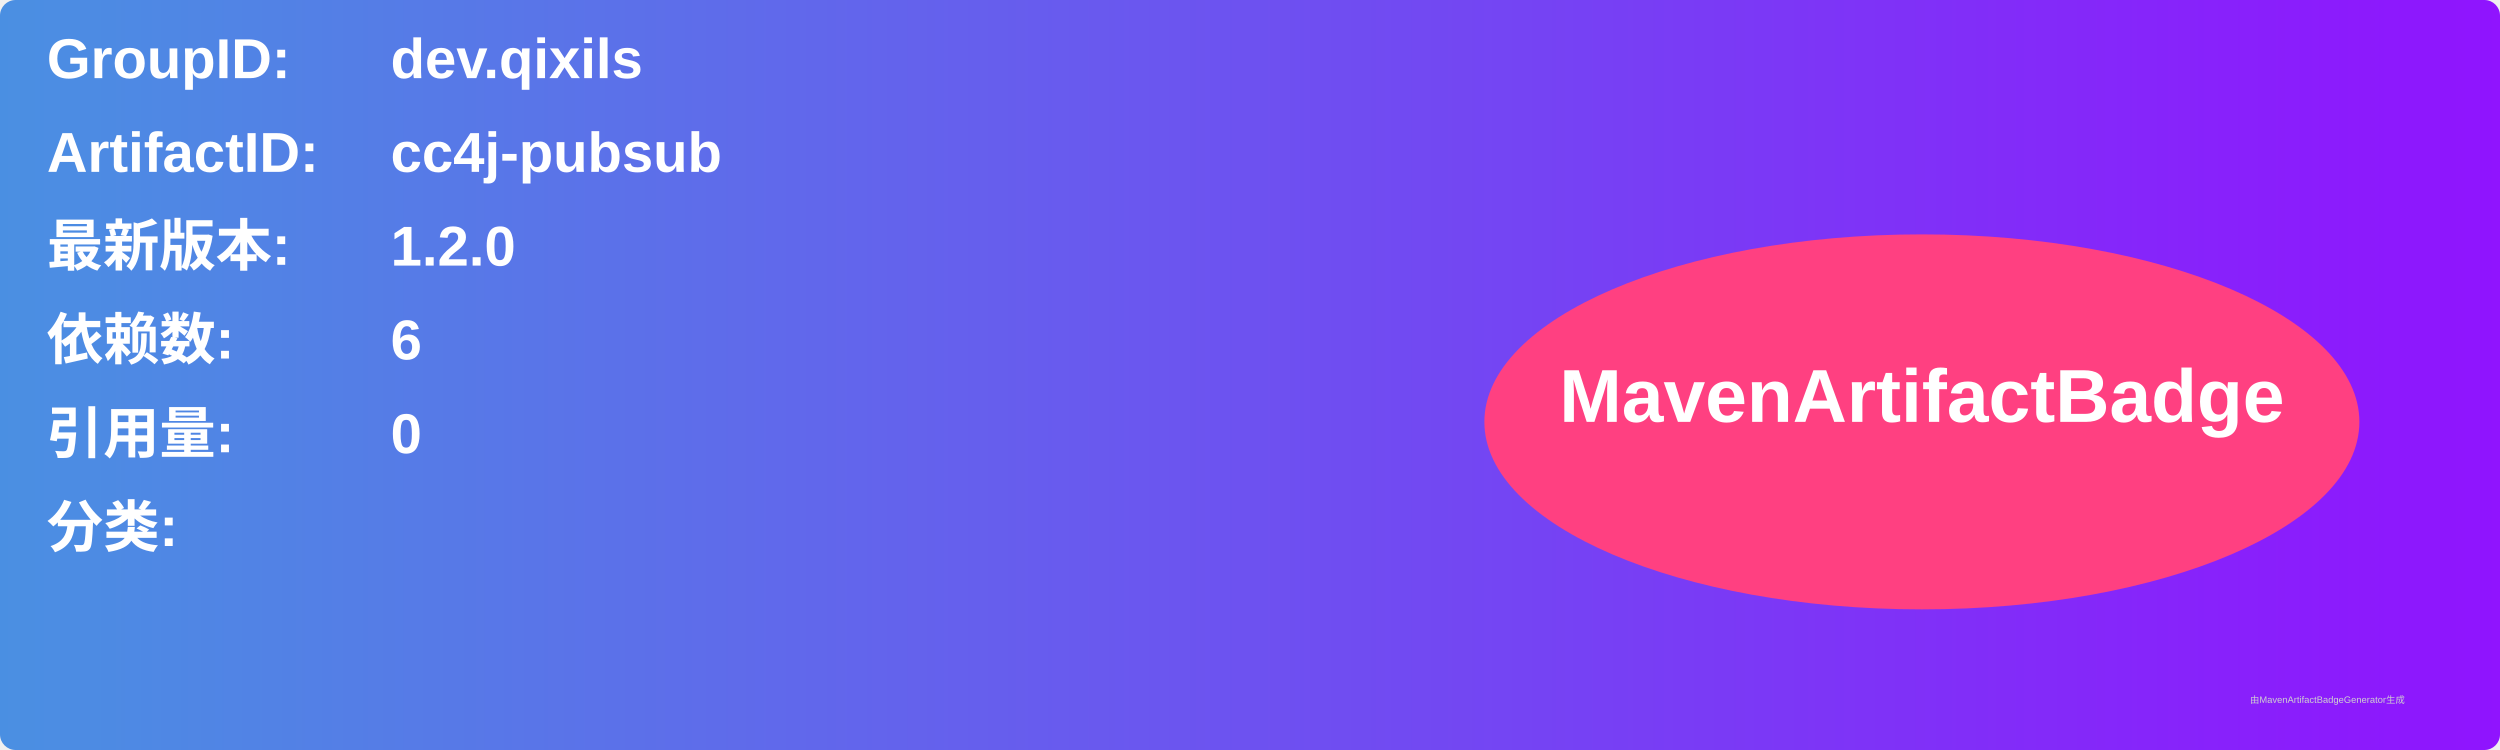
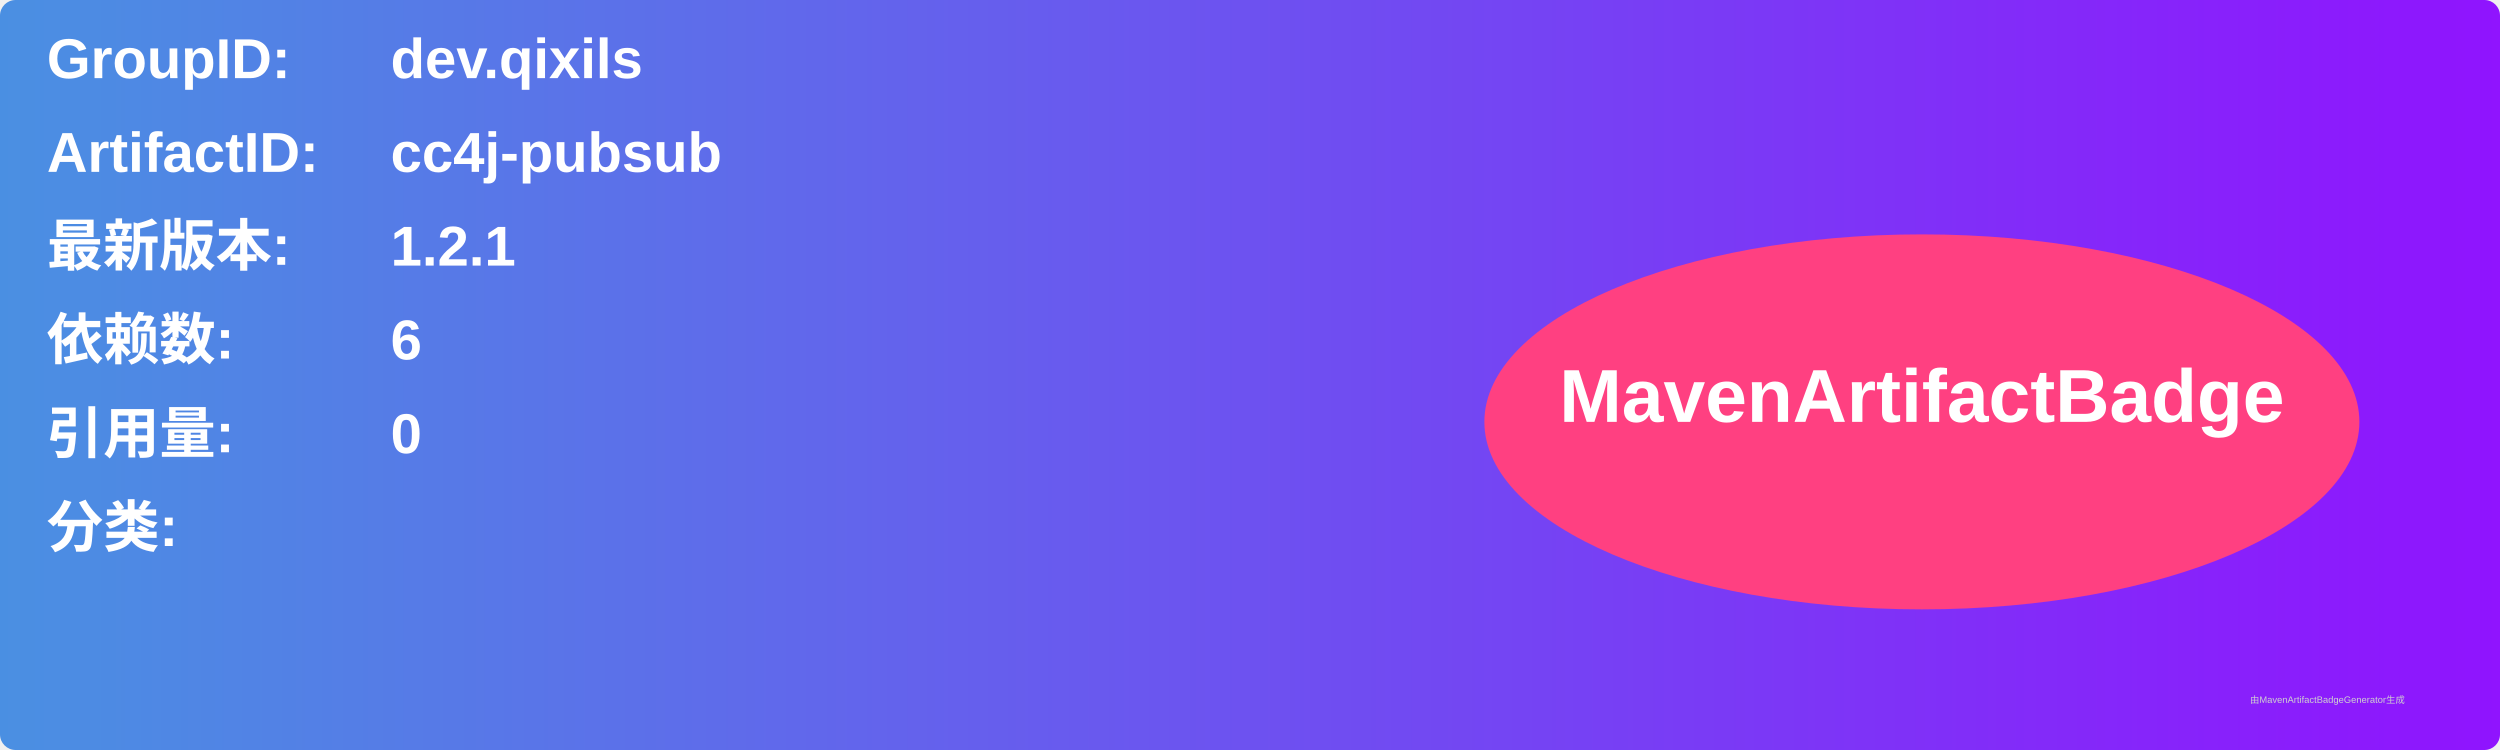
<svg xmlns="http://www.w3.org/2000/svg" width="800" height="240" viewBox="0 0 800 240">
  <linearGradient id="grad" x1="0%" y1="0%" x2="100%" y2="0%">
    <stop offset="0%" stop-color="#4a90e2" />
    <stop offset="100%" stop-color="#9013fe" />
  </linearGradient>
  <rect width="100%" height="100%" rx="5" ry="5" fill="url(#grad)" />
  <g transform="translate(15, 15)">
    <text x="0" y="10" font-family="Arial" font-size="18" fill="white" font-weight="bold" width="260">GroupID:</text>
    <text x="110" y="10" font-family="Arial" font-size="18" fill="white" font-weight="bold" width="460">dev.qixils</text>
    <text x="0" y="40" font-family="Arial" font-size="18" fill="white" font-weight="bold" width="260">ArtifactID:</text>
    <text x="110" y="40" font-family="Arial" font-size="18" fill="white" font-weight="bold" width="460">cc4j-pubsub</text>
    <text x="0" y="70" font-family="Arial" font-size="18" fill="white" font-weight="bold">最新版本:</text>
    <text x="110" y="70" font-family="Arial" font-size="18" fill="white" font-weight="bold">
-       <tspan font-weight="bold">1.2.0</tspan>
+       <tspan font-weight="bold">1.2.1</tspan>
    </text>
    <text x="0" y="100" font-family="Arial" font-size="18" fill="white" font-weight="bold">依赖数: </text>
    <text x="110" y="100" font-family="Arial" font-size="18" fill="white">
      <tspan font-weight="bold">6</tspan>
    </text>
    <text x="0" y="130" font-family="Arial" font-size="18" fill="white" font-weight="bold">引用量: </text>
    <text x="110" y="130" font-family="Arial" font-size="18" fill="white">
      <tspan font-weight="bold">0</tspan>
    </text>
    <text x="0" y="160" font-family="Arial" font-size="18" fill="white" font-weight="bold">分类:</text>
    <text x="10" y="190" font-family="Arial" font-size="10" fill="white">
      <tspan font-weight="bold" />
    </text>
    <ellipse cx="600" cy="120" rx="140" ry="60" fill="#ff4081" />
    <text x="600" y="120" text-anchor="middle" font-family="Arial" font-size="24" fill="white" font-weight="bold">MavenArtifactBadge</text>
  </g>
  <text x="720" y="225" font-family="Arial" font-size="3" fill="#d0d0d0">由MavenArtifactBadgeGenerator生成</text>
</svg>
